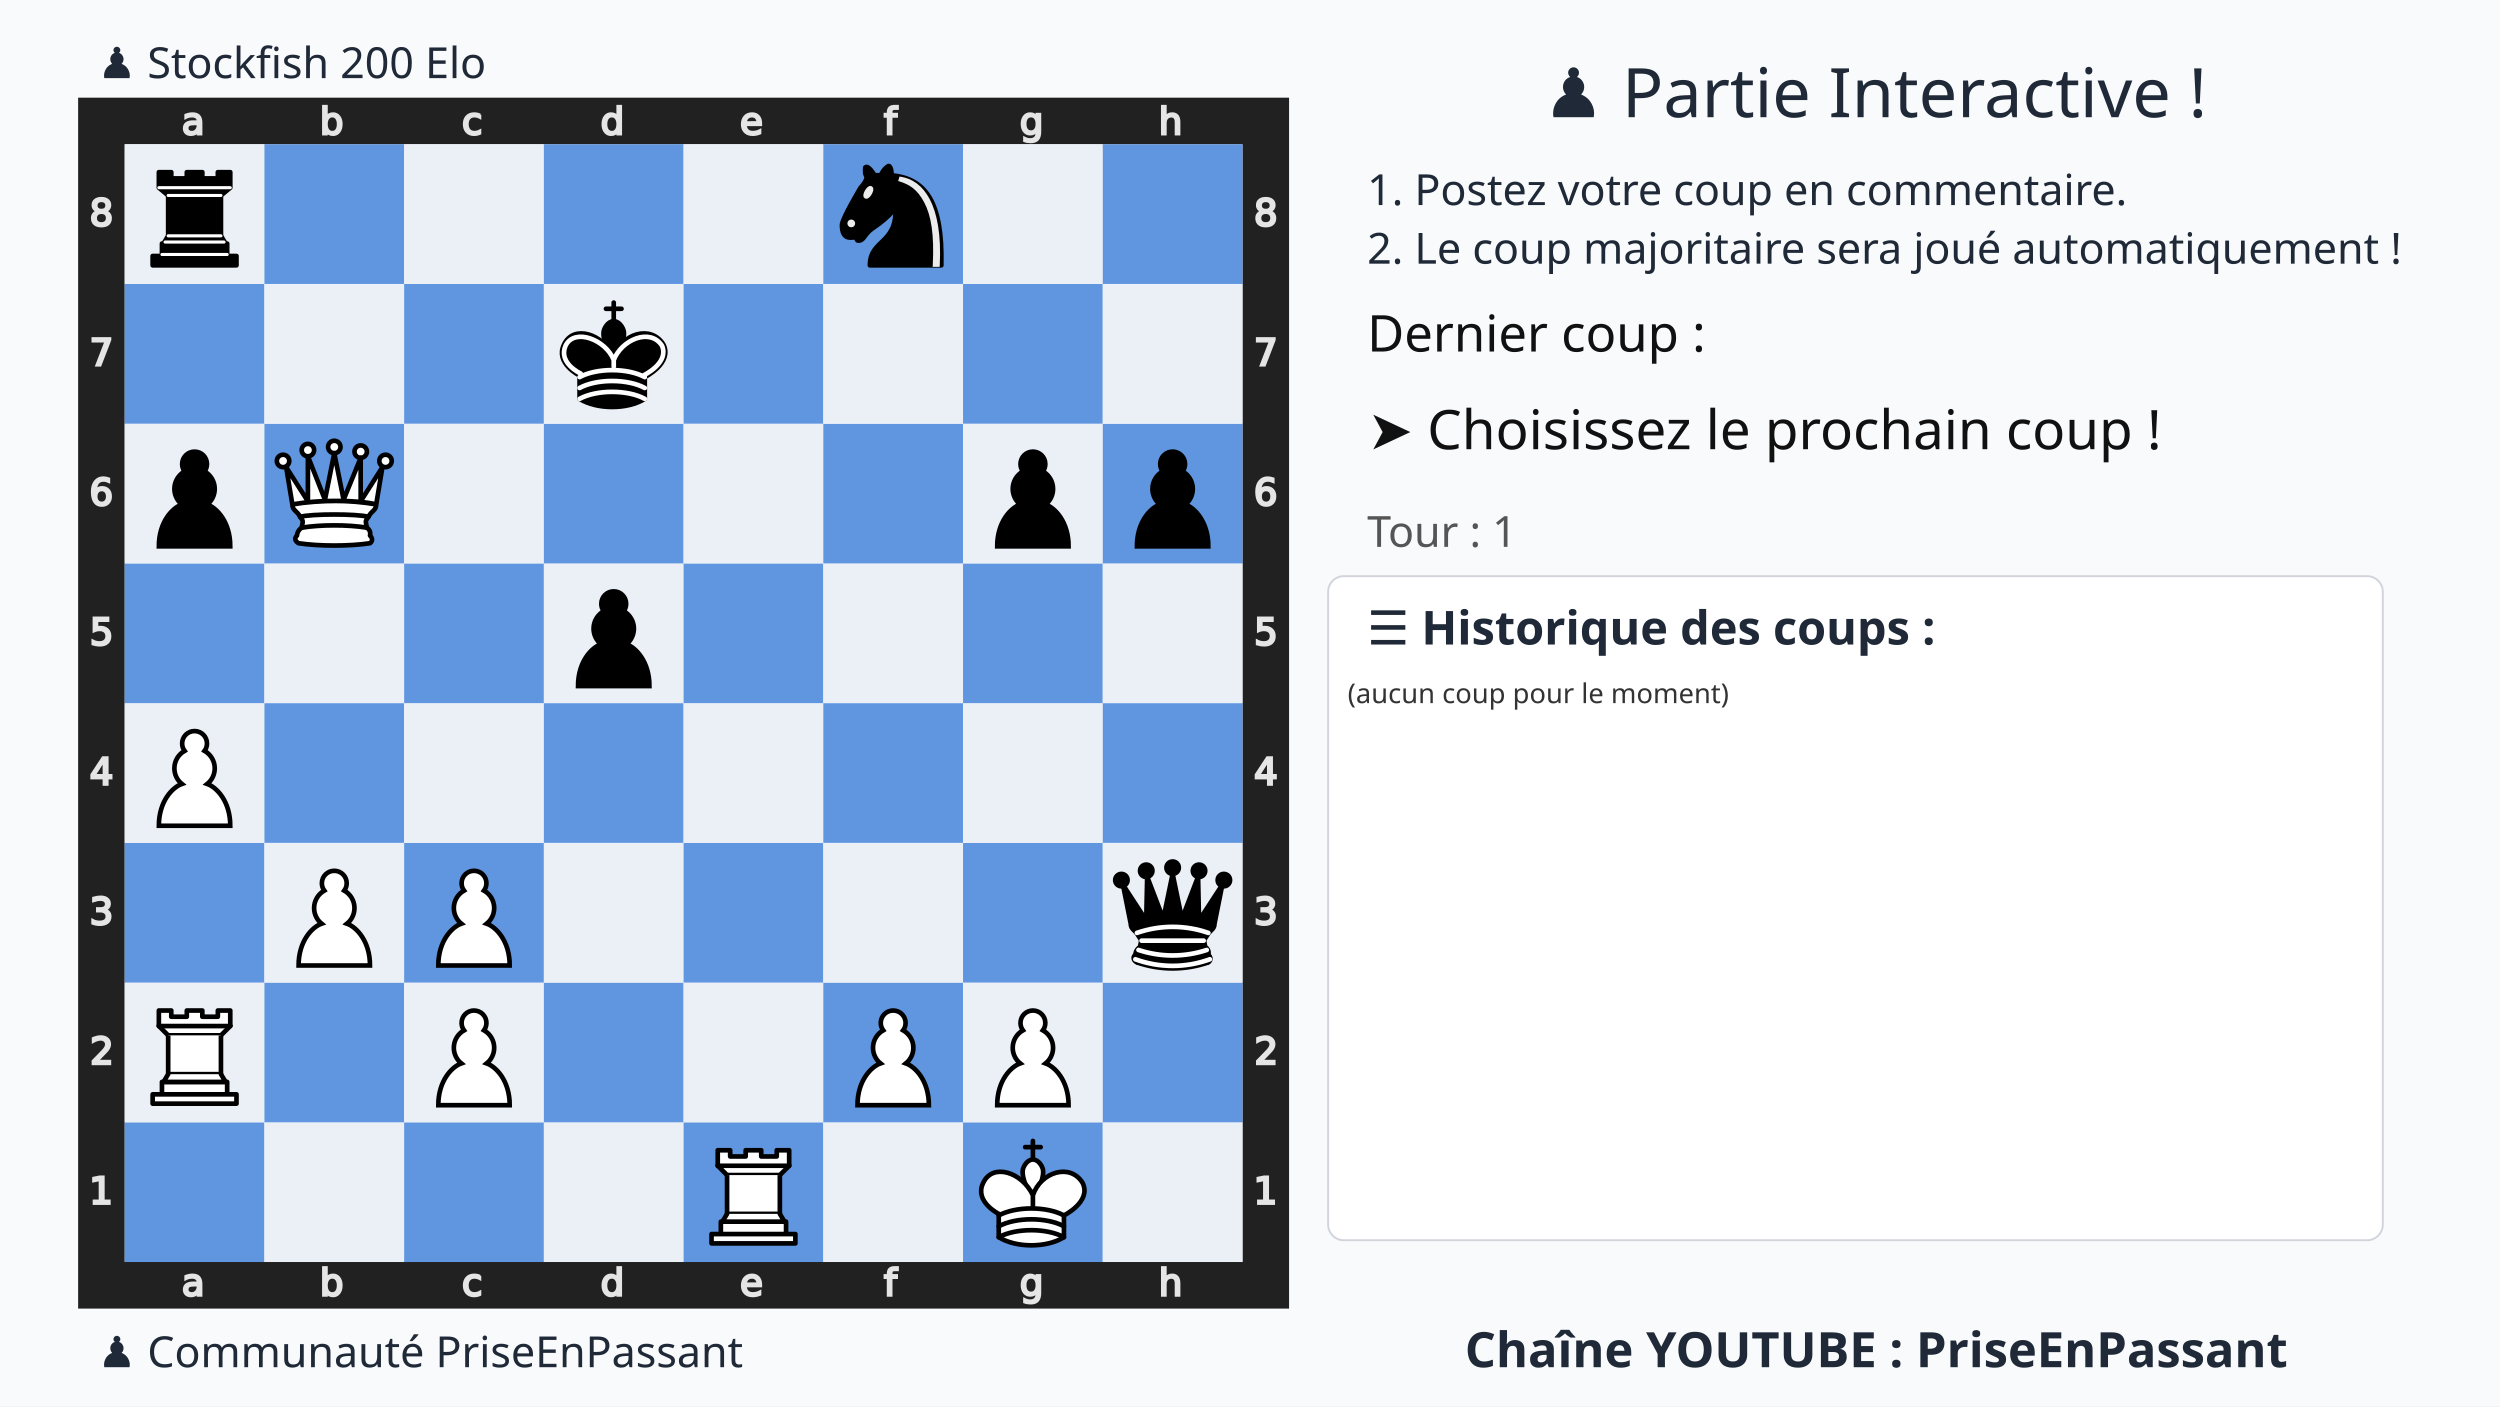
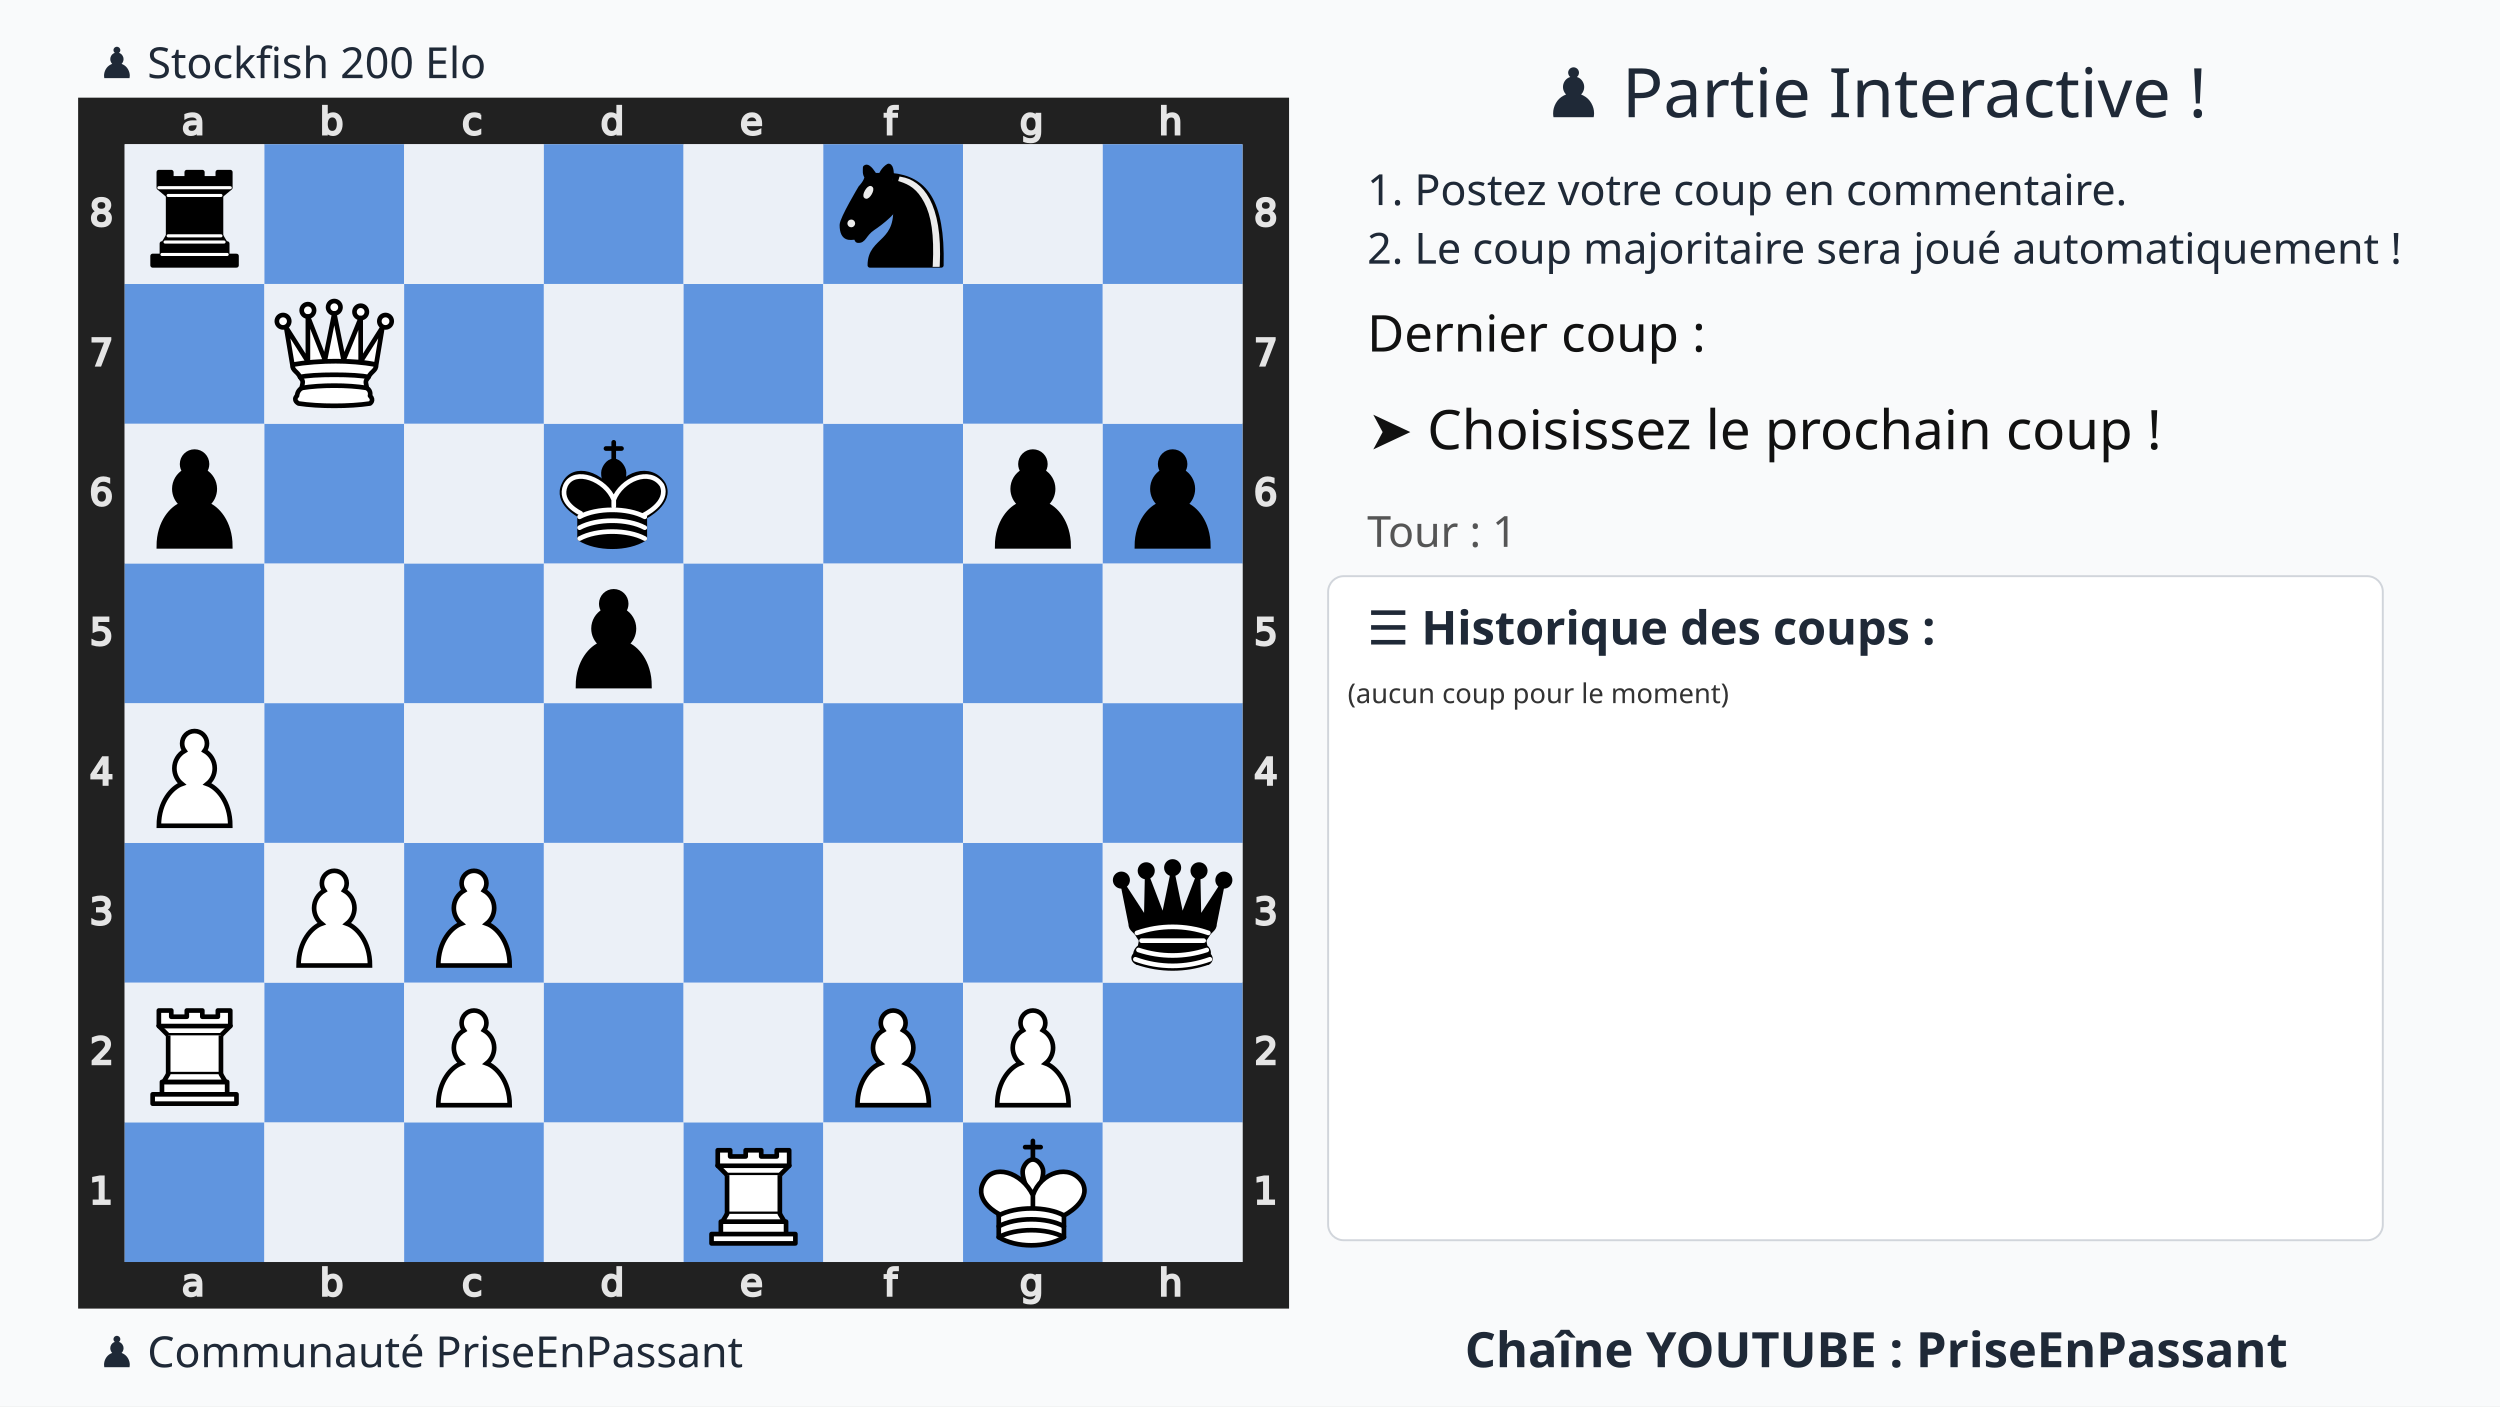
<svg xmlns="http://www.w3.org/2000/svg" xmlns:xlink="http://www.w3.org/1999/xlink" width="1280" height="720">
  <rect width="100%" height="100%" fill="#f9fafb" />
  <text x="75%" y="60" text-anchor="middle" font-size="35" font-family="Ubuntu" fill="#1f2937">
    ♟️ Partie Interactive !
  </text>
  <text x="700" y="105" font-size="22" font-family="Ubuntu" fill="#1f2937">
    1. Postez votre coup en commentaire.
  </text>
  <text x="700" y="135" font-size="22" font-family="Ubuntu" fill="#1f2937">
    2. Le coup majoritaire sera joué automatiquement !
  </text>
  <g transform="translate(40,50)">
    <svg viewBox="0 0 390 390" width="620" height="620">
      <style>.square.light{fill:#ebf0f7 !important}.square.dark{fill:#6095df !important}</style>
      <defs>
        <g id="white-pawn" class="white pawn">
          <path d="M22.5 9c-2.21 0-4 1.79-4 4 0 .89.29 1.71.78 2.38C17.33 16.5 16 18.59 16 21c0 2.03.94 3.84 2.41 5.03-3 1.06-7.41 5.55-7.41 13.47h23c0-7.92-4.41-12.41-7.41-13.47 1.47-1.19 2.41-3 2.41-5.03 0-2.41-1.33-4.5-3.28-5.62.49-.67.78-1.49.78-2.38 0-2.21-1.79-4-4-4z" fill="#fff" stroke="#000" stroke-width="1.5" stroke-linecap="round" />
        </g>
        <g id="white-rook" class="white rook" fill="#fff" fill-rule="evenodd" stroke="#000" stroke-width="1.5" stroke-linecap="round" stroke-linejoin="round">
          <path d="M9 39h27v-3H9v3zM12 36v-4h21v4H12zM11 14V9h4v2h5V9h5v2h5V9h4v5" stroke-linecap="butt" />
          <path d="M34 14l-3 3H14l-3-3" />
          <path d="M31 17v12.5H14V17" stroke-linecap="butt" stroke-linejoin="miter" />
          <path d="M31 29.5l1.5 2.5h-20l1.5-2.5" />
          <path d="M11 14h23" fill="none" stroke-linejoin="miter" />
        </g>
        <g id="white-queen" class="white queen" fill="#fff" fill-rule="evenodd" stroke="#000" stroke-width="1.5" stroke-linecap="round" stroke-linejoin="round">
          <path d="M8 12a2 2 0 1 1-4 0 2 2 0 1 1 4 0zM24.5 7.5a2 2 0 1 1-4 0 2 2 0 1 1 4 0zM41 12a2 2 0 1 1-4 0 2 2 0 1 1 4 0zM16 8.5a2 2 0 1 1-4 0 2 2 0 1 1 4 0zM33 9a2 2 0 1 1-4 0 2 2 0 1 1 4 0z" />
          <path d="M9 26c8.5-1.5 21-1.5 27 0l2-12-7 11V11l-5.5 13.5-3-15-3 15-5.5-14V25L7 14l2 12zM9 26c0 2 1.5 2 2.5 4 1 1.5 1 1 .5 3.5-1.5 1-1.5 2.5-1.5 2.5-1.5 1.5.5 2.5.5 2.5 6.5 1 16.5 1 23 0 0 0 1.5-1 0-2.5 0 0 .5-1.5-1-2.5-.5-2.5-.5-2 .5-3.5 1-2 2.5-2 2.5-4-8.5-1.5-18.5-1.5-27 0z" stroke-linecap="butt" />
          <path d="M11.5 30c3.5-1 18.5-1 22 0M12 33.5c6-1 15-1 21 0" fill="none" />
        </g>
        <g id="white-king" class="white king" fill="none" fill-rule="evenodd" stroke="#000" stroke-width="1.5" stroke-linecap="round" stroke-linejoin="round">
          <path d="M22.5 11.63V6M20 8h5" stroke-linejoin="miter" />
          <path d="M22.5 25s4.5-7.5 3-10.5c0 0-1-2.5-3-2.5s-3 2.5-3 2.5c-1.5 3 3 10.5 3 10.5" fill="#fff" stroke-linecap="butt" stroke-linejoin="miter" />
          <path d="M11.5 37c5.5 3.5 15.5 3.5 21 0v-7s9-4.5 6-10.5c-4-6.5-13.5-3.5-16 4V27v-3.5c-3.5-7.5-13-10.5-16-4-3 6 5 10 5 10V37z" fill="#fff" />
          <path d="M11.5 30c5.5-3 15.5-3 21 0m-21 3.5c5.5-3 15.5-3 21 0m-21 3.5c5.5-3 15.5-3 21 0" />
        </g>
        <g id="black-pawn" class="black pawn">
          <path d="M22.5 9c-2.21 0-4 1.79-4 4 0 .89.29 1.71.78 2.38C17.33 16.5 16 18.59 16 21c0 2.03.94 3.84 2.41 5.03-3 1.06-7.41 5.55-7.41 13.47h23c0-7.92-4.41-12.41-7.41-13.47 1.47-1.19 2.41-3 2.41-5.03 0-2.41-1.33-4.5-3.28-5.62.49-.67.78-1.49.78-2.38 0-2.21-1.79-4-4-4z" fill="#000" stroke="#000" stroke-width="1.5" stroke-linecap="round" />
        </g>
        <g id="black-knight" class="black knight" fill="none" fill-rule="evenodd" stroke="#000" stroke-width="1.5" stroke-linecap="round" stroke-linejoin="round">
          <path d="M 22,10 C 32.5,11 38.5,18 38,39 L 15,39 C 15,30 25,32.5 23,18" style="fill:#000000; stroke:#000000;" />
          <path d="M 24,18 C 24.38,20.91 18.45,25.37 16,27 C 13,29 13.18,31.34 11,31 C 9.958,30.06 12.41,27.96 11,28 C 10,28 11.19,29.23 10,30 C 9,30 5.997,31 6,26 C 6,24 12,14 12,14 C 12,14 13.89,12.1 14,10.5 C 13.27,9.506 13.5,8.5 13.5,7.5 C 14.5,6.5 16.5,10 16.5,10 L 18.5,10 C 18.5,10 19.28,8.008 21,7 C 22,7 22,10 22,10" style="fill:#000000; stroke:#000000;" />
          <path d="M 9.5 25.5 A 0.5 0.5 0 1 1 8.5,25.5 A 0.5 0.5 0 1 1 9.5 25.5 z" style="fill:#ececec; stroke:#ececec;" />
          <path d="M 15 15.5 A 0.5 1.5 0 1 1 14,15.5 A 0.5 1.5 0 1 1 15 15.5 z" transform="matrix(0.866,0.5,-0.5,0.866,9.693,-5.173)" style="fill:#ececec; stroke:#ececec;" />
          <path d="M 24.55,10.4 L 24.1,11.85 L 24.6,12 C 27.75,13 30.25,14.49 32.5,18.75 C 34.75,23.01 35.75,29.06 35.25,39 L 35.2,39.5 L 37.45,39.5 L 37.5,39 C 38,28.94 36.62,22.15 34.25,17.66 C 31.88,13.17 28.46,11.02 25.06,10.5 L 24.55,10.4 z " style="fill:#ececec; stroke:none;" />
        </g>
        <g id="black-rook" class="black rook" fill="#000" fill-rule="evenodd" stroke="#000" stroke-width="1.5" stroke-linecap="round" stroke-linejoin="round">
          <path d="M9 39h27v-3H9v3zM12.5 32l1.5-2.5h17l1.5 2.5h-20zM12 36v-4h21v4H12z" stroke-linecap="butt" />
          <path d="M14 29.5v-13h17v13H14z" stroke-linecap="butt" stroke-linejoin="miter" />
          <path d="M14 16.5L11 14h23l-3 2.5H14zM11 14V9h4v2h5V9h5v2h5V9h4v5H11z" stroke-linecap="butt" />
          <path d="M12 35.5h21M13 31.5h19M14 29.5h17M14 16.5h17M11 14h23" fill="none" stroke="#fff" stroke-width="1" stroke-linejoin="miter" />
        </g>
        <g id="black-queen" class="black queen" fill="#000" fill-rule="evenodd" stroke="#000" stroke-width="1.5" stroke-linecap="round" stroke-linejoin="round">
          <g fill="#000" stroke="none">
            <circle cx="6" cy="12" r="2.75" />
            <circle cx="14" cy="9" r="2.75" />
            <circle cx="22.5" cy="8" r="2.75" />
            <circle cx="31" cy="9" r="2.75" />
            <circle cx="39" cy="12" r="2.75" />
          </g>
          <path d="M9 26c8.5-1.5 21-1.5 27 0l2.5-12.5L31 25l-.3-14.1-5.2 13.6-3-14.5-3 14.5-5.2-13.6L14 25 6.5 13.5 9 26zM9 26c0 2 1.5 2 2.5 4 1 1.5 1 1 .5 3.5-1.5 1-1.5 2.5-1.5 2.5-1.5 1.5.5 2.5.5 2.5 6.5 1 16.5 1 23 0 0 0 1.5-1 0-2.5 0 0 .5-1.5-1-2.5-.5-2.5-.5-2 .5-3.5 1-2 2.5-2 2.5-4-8.5-1.5-18.5-1.5-27 0z" stroke-linecap="butt" />
          <path d="M11 38.5a35 35 1 0 0 23 0" fill="none" stroke-linecap="butt" />
          <path d="M11 29a35 35 1 0 1 23 0M12.5 31.5h20M11.5 34.5a35 35 1 0 0 22 0M10.5 37.5a35 35 1 0 0 24 0" fill="none" stroke="#fff" />
        </g>
        <g id="black-king" class="black king" fill="none" fill-rule="evenodd" stroke="#000" stroke-width="1.5" stroke-linecap="round" stroke-linejoin="round">
          <path d="M22.5 11.63V6" stroke-linejoin="miter" />
          <path d="M22.5 25s4.5-7.5 3-10.5c0 0-1-2.5-3-2.5s-3 2.5-3 2.5c-1.5 3 3 10.5 3 10.5" fill="#000" stroke-linecap="butt" stroke-linejoin="miter" />
          <path d="M11.5 37c5.5 3.5 15.5 3.5 21 0v-7s9-4.5 6-10.5c-4-6.5-13.5-3.5-16 4V27v-3.5c-3.5-7.5-13-10.5-16-4-3 6 5 10 5 10V37z" fill="#000" />
          <path d="M20 8h5" stroke-linejoin="miter" />
          <path d="M32 29.5s8.5-4 6.03-9.65C34.15 14 25 18 22.5 24.5l.01 2.1-.01-2.1C20 18 9.906 14 6.997 19.85c-2.497 5.65 4.853 9 4.853 9M11.5 30c5.5-3 15.5-3 21 0m-21 3.5c5.5-3 15.5-3 21 0m-21 3.5c5.5-3 15.5-3 21 0" stroke="#fff" />
        </g>
      </defs>
      <rect x="7.5" y="7.5" width="375" height="375" fill="none" stroke="#212121" stroke-width="15" />
      <g transform="translate(20, 1) scale(0.75, 0.75)" fill="#e5e5e5" stroke="#e5e5e5">
        <path d="M23.328 10.016q-1.742 0-2.414.398-.672.398-.672 1.36 0 .765.5 1.218.508.445 1.375.445 1.196 0 1.914-.843.727-.852.727-2.258v-.32zm2.867-.594v4.992h-1.437v-1.328q-.492.797-1.227 1.18-.734.375-1.797.375-1.343 0-2.14-.75-.79-.758-.79-2.024 0-1.476.985-2.226.992-.75 2.953-.75h2.016V8.75q0-.992-.656-1.531-.649-.547-1.829-.547-.75 0-1.46.18-.711.18-1.368.539V6.062q.79-.304 1.532-.453.742-.156 1.445-.156 1.898 0 2.836.984.937.985.937 2.985z" />
      </g>
      <g transform="translate(20, 375) scale(0.75, 0.75)" fill="#e5e5e5" stroke="#e5e5e5">
        <path d="M23.328 10.016q-1.742 0-2.414.398-.672.398-.672 1.36 0 .765.5 1.218.508.445 1.375.445 1.196 0 1.914-.843.727-.852.727-2.258v-.32zm2.867-.594v4.992h-1.437v-1.328q-.492.797-1.227 1.18-.734.375-1.797.375-1.343 0-2.14-.75-.79-.758-.79-2.024 0-1.476.985-2.226.992-.75 2.953-.75h2.016V8.75q0-.992-.656-1.531-.649-.547-1.829-.547-.75 0-1.46.18-.711.18-1.368.539V6.062q.79-.304 1.532-.453.742-.156 1.445-.156 1.898 0 2.836.984.937.985.937 2.985z" />
      </g>
      <g transform="translate(65, 1) scale(0.75, 0.75)" fill="#e5e5e5" stroke="#e5e5e5">
        <path d="M24.922 10.047q0-1.586-.656-2.485-.649-.906-1.79-.906-1.14 0-1.796.906-.649.899-.649 2.485 0 1.586.649 2.492.656.898 1.797.898 1.14 0 1.789-.898.656-.906.656-2.492zm-4.89-3.055q.452-.781 1.14-1.156.695-.383 1.656-.383 1.594 0 2.586 1.266 1 1.265 1 3.328 0 2.062-1 3.328-.992 1.266-2.586 1.266-.96 0-1.656-.375-.688-.383-1.14-1.164v1.312h-1.446V2.258h1.445z" />
      </g>
      <g transform="translate(65, 375) scale(0.75, 0.75)" fill="#e5e5e5" stroke="#e5e5e5">
        <path d="M24.922 10.047q0-1.586-.656-2.485-.649-.906-1.79-.906-1.14 0-1.796.906-.649.899-.649 2.485 0 1.586.649 2.492.656.898 1.797.898 1.14 0 1.789-.898.656-.906.656-2.492zm-4.89-3.055q.452-.781 1.14-1.156.695-.383 1.656-.383 1.594 0 2.586 1.266 1 1.265 1 3.328 0 2.062-1 3.328-.992 1.266-2.586 1.266-.96 0-1.656-.375-.688-.383-1.14-1.164v1.312h-1.446V2.258h1.445z" />
      </g>
      <g transform="translate(110, 1) scale(0.75, 0.75)" fill="#e5e5e5" stroke="#e5e5e5">
        <path d="M25.96 6v1.344q-.608-.336-1.226-.5-.609-.172-1.234-.172-1.398 0-2.172.89-.773.883-.773 2.485 0 1.601.773 2.492.774.883 2.172.883.625 0 1.234-.164.618-.172 1.227-.508v1.328q-.602.281-1.25.422-.64.14-1.367.14-1.977 0-3.14-1.242-1.165-1.242-1.165-3.351 0-2.14 1.172-3.367 1.18-1.227 3.227-1.227.664 0 1.296.14.633.134 1.227.407z" />
      </g>
      <g transform="translate(110, 375) scale(0.75, 0.75)" fill="#e5e5e5" stroke="#e5e5e5">
        <path d="M25.96 6v1.344q-.608-.336-1.226-.5-.609-.172-1.234-.172-1.398 0-2.172.89-.773.883-.773 2.485 0 1.601.773 2.492.774.883 2.172.883.625 0 1.234-.164.618-.172 1.227-.508v1.328q-.602.281-1.25.422-.64.14-1.367.14-1.977 0-3.14-1.242-1.165-1.242-1.165-3.351 0-2.14 1.172-3.367 1.18-1.227 3.227-1.227.664 0 1.296.14.633.134 1.227.407z" />
      </g>
      <g transform="translate(155, 1) scale(0.75, 0.75)" fill="#e5e5e5" stroke="#e5e5e5">
        <path d="M24.973 6.992V2.258h1.437v12.156h-1.437v-1.312q-.453.78-1.149 1.164-.687.375-1.656.375-1.586 0-2.586-1.266-.992-1.266-.992-3.328 0-2.063.992-3.328 1-1.266 2.586-1.266.969 0 1.656.383.696.375 1.149 1.156zm-4.899 3.055q0 1.586.649 2.492.656.898 1.797.898 1.14 0 1.796-.898.657-.906.657-2.492 0-1.586-.657-2.485-.656-.906-1.796-.906-1.141 0-1.797.906-.649.899-.649 2.485z" />
      </g>
      <g transform="translate(155, 375) scale(0.75, 0.75)" fill="#e5e5e5" stroke="#e5e5e5">
        <path d="M24.973 6.992V2.258h1.437v12.156h-1.437v-1.312q-.453.78-1.149 1.164-.687.375-1.656.375-1.586 0-2.586-1.266-.992-1.266-.992-3.328 0-2.063.992-3.328 1-1.266 2.586-1.266.969 0 1.656.383.696.375 1.149 1.156zm-4.899 3.055q0 1.586.649 2.492.656.898 1.797.898 1.14 0 1.796-.898.657-.906.657-2.492 0-1.586-.657-2.485-.656-.906-1.796-.906-1.141 0-1.797.906-.649.899-.649 2.485z" />
      </g>
      <g transform="translate(200, 1) scale(0.75, 0.75)" fill="#e5e5e5" stroke="#e5e5e5">
        <path d="M26.555 9.68v.703h-6.61q.094 1.484.89 2.265.806.774 2.235.774.828 0 1.602-.203.781-.203 1.547-.61v1.36q-.774.328-1.586.5-.813.172-1.649.172-2.093 0-3.32-1.22-1.219-1.218-1.219-3.296 0-2.148 1.157-3.406 1.164-1.266 3.132-1.266 1.766 0 2.79 1.14 1.03 1.134 1.03 3.087zm-1.438-.422q-.015-1.18-.664-1.883-.64-.703-1.703-.703-1.203 0-1.93.68-.718.68-.828 1.914z" />
      </g>
      <g transform="translate(200, 375) scale(0.75, 0.75)" fill="#e5e5e5" stroke="#e5e5e5">
        <path d="M26.555 9.68v.703h-6.61q.094 1.484.89 2.265.806.774 2.235.774.828 0 1.602-.203.781-.203 1.547-.61v1.36q-.774.328-1.586.5-.813.172-1.649.172-2.093 0-3.32-1.22-1.219-1.218-1.219-3.296 0-2.148 1.157-3.406 1.164-1.266 3.132-1.266 1.766 0 2.79 1.14 1.03 1.134 1.03 3.087zm-1.438-.422q-.015-1.18-.664-1.883-.64-.703-1.703-.703-1.203 0-1.93.68-.718.68-.828 1.914z" />
      </g>
      <g transform="translate(245, 1) scale(0.75, 0.75)" fill="#e5e5e5" stroke="#e5e5e5">
        <path d="M25.285 2.258v1.195H23.91q-.773 0-1.078.313-.297.312-.297 1.125v.773h2.367v1.117h-2.367v7.633H21.09V6.781h-1.375V5.664h1.375v-.61q0-1.46.68-2.124.68-.672 2.156-.672z" />
      </g>
      <g transform="translate(245, 375) scale(0.75, 0.75)" fill="#e5e5e5" stroke="#e5e5e5">
        <path d="M25.285 2.258v1.195H23.91q-.773 0-1.078.313-.297.312-.297 1.125v.773h2.367v1.117h-2.367v7.633H21.09V6.781h-1.375V5.664h1.375v-.61q0-1.46.68-2.124.68-.672 2.156-.672z" />
      </g>
      <g transform="translate(290, 1) scale(0.75, 0.75)" fill="#e5e5e5" stroke="#e5e5e5">
        <path d="M24.973 9.937q0-1.562-.649-2.421-.64-.86-1.804-.86-1.157 0-1.805.86-.64.859-.64 2.421 0 1.555.64 2.415.648.859 1.805.859 1.164 0 1.804-.86.649-.859.649-2.414zm1.437 3.391q0 2.234-.992 3.32-.992 1.094-3.04 1.094-.757 0-1.429-.117-.672-.11-1.304-.344v-1.398q.632.344 1.25.508.617.164 1.257.164 1.414 0 2.118-.743.703-.734.703-2.226v-.711q-.446.773-1.141 1.156-.695.383-1.664.383-1.61 0-2.594-1.227-.984-1.226-.984-3.25 0-2.03.984-3.257.985-1.227 2.594-1.227.969 0 1.664.383t1.14 1.156V5.664h1.438z" />
      </g>
      <g transform="translate(290, 375) scale(0.75, 0.75)" fill="#e5e5e5" stroke="#e5e5e5">
        <path d="M24.973 9.937q0-1.562-.649-2.421-.64-.86-1.804-.86-1.157 0-1.805.86-.64.859-.64 2.421 0 1.555.64 2.415.648.859 1.805.859 1.164 0 1.804-.86.649-.859.649-2.414zm1.437 3.391q0 2.234-.992 3.32-.992 1.094-3.04 1.094-.757 0-1.429-.117-.672-.11-1.304-.344v-1.398q.632.344 1.25.508.617.164 1.257.164 1.414 0 2.118-.743.703-.734.703-2.226v-.711q-.446.773-1.141 1.156-.695.383-1.664.383-1.61 0-2.594-1.227-.984-1.226-.984-3.25 0-2.03.984-3.257.985-1.227 2.594-1.227.969 0 1.664.383t1.14 1.156V5.664h1.438z" />
      </g>
      <g transform="translate(335, 1) scale(0.75, 0.75)" fill="#e5e5e5" stroke="#e5e5e5">
        <path d="M26.164 9.133v5.281h-1.437V9.18q0-1.243-.485-1.86-.484-.617-1.453-.617-1.164 0-1.836.742-.672.742-.672 2.024v4.945h-1.445V2.258h1.445v4.765q.516-.789 1.211-1.18.703-.39 1.617-.39 1.508 0 2.282.938.773.93.773 2.742z" />
      </g>
      <g transform="translate(335, 375) scale(0.75, 0.75)" fill="#e5e5e5" stroke="#e5e5e5">
        <path d="M26.164 9.133v5.281h-1.437V9.18q0-1.243-.485-1.86-.484-.617-1.453-.617-1.164 0-1.836.742-.672.742-.672 2.024v4.945h-1.445V2.258h1.445v4.765q.516-.789 1.211-1.18.703-.39 1.617-.39 1.508 0 2.282.938.773.93.773 2.742z" />
      </g>
      <g transform="translate(0, 335) scale(0.75, 0.75)" fill="#e5e5e5" stroke="#e5e5e5">
        <path d="M6.754 26.996h2.578v-8.898l-2.805.562v-1.437l2.79-.563h1.578v10.336h2.578v1.328h-6.72z" />
      </g>
      <g transform="translate(375, 335) scale(0.75, 0.75)" fill="#e5e5e5" stroke="#e5e5e5">
        <path d="M6.754 26.996h2.578v-8.898l-2.805.562v-1.437l2.79-.563h1.578v10.336h2.578v1.328h-6.72z" />
      </g>
      <g transform="translate(0, 290) scale(0.75, 0.75)" fill="#e5e5e5" stroke="#e5e5e5">
        <path d="M8.195 26.996h5.508v1.328H6.297v-1.328q.898-.93 2.445-2.492 1.555-1.57 1.953-2.024.758-.851 1.055-1.437.305-.594.305-1.164 0-.93-.657-1.516-.648-.586-1.695-.586-.742 0-1.57.258-.82.258-1.758.781v-1.593q.953-.383 1.781-.578.828-.196 1.516-.196 1.812 0 2.89.906 1.079.907 1.079 2.422 0 .72-.274 1.368-.265.64-.976 1.515-.196.227-1.243 1.313-1.046 1.078-2.953 3.023z" />
      </g>
      <g transform="translate(375, 290) scale(0.75, 0.75)" fill="#e5e5e5" stroke="#e5e5e5">
        <path d="M8.195 26.996h5.508v1.328H6.297v-1.328q.898-.93 2.445-2.492 1.555-1.57 1.953-2.024.758-.851 1.055-1.437.305-.594.305-1.164 0-.93-.657-1.516-.648-.586-1.695-.586-.742 0-1.57.258-.82.258-1.758.781v-1.593q.953-.383 1.781-.578.828-.196 1.516-.196 1.812 0 2.89.906 1.079.907 1.079 2.422 0 .72-.274 1.368-.265.64-.976 1.515-.196.227-1.243 1.313-1.046 1.078-2.953 3.023z" />
      </g>
      <g transform="translate(0, 245) scale(0.75, 0.75)" fill="#e5e5e5" stroke="#e5e5e5">
        <path d="M11.434 22.035q1.132.242 1.765 1.008.64.766.64 1.89 0 1.727-1.187 2.672-1.187.946-3.375.946-.734 0-1.515-.149-.774-.14-1.602-.43V26.45q.656.383 1.438.578.78.196 1.632.196 1.485 0 2.258-.586.782-.586.782-1.703 0-1.032-.727-1.61-.719-.586-2.008-.586h-1.36v-1.297h1.423q1.164 0 1.78-.46.618-.47.618-1.344 0-.899-.64-1.375-.633-.485-1.82-.485-.65 0-1.391.141-.743.14-1.633.437V16.95q.898-.25 1.68-.375.788-.125 1.484-.125 1.797 0 2.844.82 1.046.813 1.046 2.204 0 .968-.554 1.64-.555.664-1.578.922z" />
      </g>
      <g transform="translate(375, 245) scale(0.75, 0.75)" fill="#e5e5e5" stroke="#e5e5e5">
        <path d="M11.434 22.035q1.132.242 1.765 1.008.64.766.64 1.89 0 1.727-1.187 2.672-1.187.946-3.375.946-.734 0-1.515-.149-.774-.14-1.602-.43V26.45q.656.383 1.438.578.78.196 1.632.196 1.485 0 2.258-.586.782-.586.782-1.703 0-1.032-.727-1.61-.719-.586-2.008-.586h-1.36v-1.297h1.423q1.164 0 1.78-.46.618-.47.618-1.344 0-.899-.64-1.375-.633-.485-1.82-.485-.65 0-1.391.141-.743.14-1.633.437V16.95q.898-.25 1.68-.375.788-.125 1.484-.125 1.797 0 2.844.82 1.046.813 1.046 2.204 0 .968-.554 1.64-.555.664-1.578.922z" />
      </g>
      <g transform="translate(0, 200) scale(0.75, 0.75)" fill="#e5e5e5" stroke="#e5e5e5">
        <path d="M11.016 18.035L7.03 24.262h3.985zm-.414-1.375h1.984v7.602h1.664v1.312h-1.664v2.75h-1.57v-2.75H5.75v-1.523z" />
      </g>
      <g transform="translate(375, 200) scale(0.75, 0.75)" fill="#e5e5e5" stroke="#e5e5e5">
        <path d="M11.016 18.035L7.03 24.262h3.985zm-.414-1.375h1.984v7.602h1.664v1.312h-1.664v2.75h-1.57v-2.75H5.75v-1.523z" />
      </g>
      <g transform="translate(0, 155) scale(0.75, 0.75)" fill="#e5e5e5" stroke="#e5e5e5">
        <path d="M6.719 16.66h6.195v1.328h-4.75v2.86q.344-.118.688-.172.343-.063.687-.063 1.953 0 3.094 1.07 1.14 1.07 1.14 2.899 0 1.883-1.171 2.93-1.172 1.039-3.305 1.039-.735 0-1.5-.125-.758-.125-1.57-.375v-1.586q.703.383 1.453.57.75.188 1.586.188 1.351 0 2.14-.711.79-.711.79-1.93 0-1.219-.79-1.93-.789-.71-2.14-.71-.633 0-1.266.14-.625.14-1.281.438z" />
      </g>
      <g transform="translate(375, 155) scale(0.75, 0.75)" fill="#e5e5e5" stroke="#e5e5e5">
        <path d="M6.719 16.66h6.195v1.328h-4.75v2.86q.344-.118.688-.172.343-.063.687-.063 1.953 0 3.094 1.07 1.14 1.07 1.14 2.899 0 1.883-1.171 2.93-1.172 1.039-3.305 1.039-.735 0-1.5-.125-.758-.125-1.57-.375v-1.586q.703.383 1.453.57.75.188 1.586.188 1.351 0 2.14-.711.79-.711.79-1.93 0-1.219-.79-1.93-.789-.71-2.14-.71-.633 0-1.266.14-.625.14-1.281.438z" />
      </g>
      <g transform="translate(0, 110) scale(0.75, 0.75)" fill="#e5e5e5" stroke="#e5e5e5">
        <path d="M10.137 21.863q-1.063 0-1.688.727-.617.726-.617 1.992 0 1.258.617 1.992.625.727 1.688.727 1.062 0 1.68-.727.624-.734.624-1.992 0-1.266-.625-1.992-.617-.727-1.68-.727zm3.133-4.945v1.437q-.594-.28-1.204-.43-.601-.148-1.195-.148-1.562 0-2.39 1.055-.82 1.055-.938 3.188.46-.68 1.156-1.04.696-.367 1.531-.367 1.758 0 2.774 1.07 1.023 1.063 1.023 2.899 0 1.797-1.062 2.883-1.063 1.086-2.828 1.086-2.024 0-3.094-1.547-1.07-1.555-1.07-4.5 0-2.766 1.312-4.406 1.313-1.649 3.524-1.649.593 0 1.195.117.61.118 1.266.352z" />
      </g>
      <g transform="translate(375, 110) scale(0.75, 0.75)" fill="#e5e5e5" stroke="#e5e5e5">
        <path d="M10.137 21.863q-1.063 0-1.688.727-.617.726-.617 1.992 0 1.258.617 1.992.625.727 1.688.727 1.062 0 1.68-.727.624-.734.624-1.992 0-1.266-.625-1.992-.617-.727-1.68-.727zm3.133-4.945v1.437q-.594-.28-1.204-.43-.601-.148-1.195-.148-1.562 0-2.39 1.055-.82 1.055-.938 3.188.46-.68 1.156-1.04.696-.367 1.531-.367 1.758 0 2.774 1.07 1.023 1.063 1.023 2.899 0 1.797-1.062 2.883-1.063 1.086-2.828 1.086-2.024 0-3.094-1.547-1.07-1.555-1.07-4.5 0-2.766 1.312-4.406 1.313-1.649 3.524-1.649.593 0 1.195.117.61.118 1.266.352z" />
      </g>
      <g transform="translate(0, 65) scale(0.75, 0.75)" fill="#e5e5e5" stroke="#e5e5e5">
        <path d="M6.25 16.66h7.5v.672L9.516 28.324H7.867l3.985-10.336H6.25z" />
      </g>
      <g transform="translate(375, 65) scale(0.75, 0.75)" fill="#e5e5e5" stroke="#e5e5e5">
        <path d="M6.25 16.66h7.5v.672L9.516 28.324H7.867l3.985-10.336H6.25z" />
      </g>
      <g transform="translate(0, 20) scale(0.75, 0.75)" fill="#e5e5e5" stroke="#e5e5e5">
        <path d="M10 22.785q-1.125 0-1.773.602-.641.601-.641 1.656t.64 1.656q.649.602 1.774.602t1.773-.602q.649-.61.649-1.656 0-1.055-.649-1.656-.64-.602-1.773-.602zm-1.578-.672q-1.016-.25-1.586-.945-.563-.695-.563-1.695 0-1.399.993-2.211 1-.813 2.734-.813 1.742 0 2.734.813.993.812.993 2.21 0 1-.57 1.696-.563.695-1.571.945 1.14.266 1.773 1.04.641.773.641 1.89 0 1.695-1.04 2.602-1.03.906-2.96.906t-2.969-.906Q6 26.738 6 25.043q0-1.117.64-1.89.641-.774 1.782-1.04zm-.578-2.492q0 .906.562 1.414.57.508 1.594.508 1.016 0 1.586-.508.578-.508.578-1.414 0-.906-.578-1.414-.57-.508-1.586-.508-1.023 0-1.594.508-.562.508-.562 1.414z" />
      </g>
      <g transform="translate(375, 20) scale(0.75, 0.75)" fill="#e5e5e5" stroke="#e5e5e5">
        <path d="M10 22.785q-1.125 0-1.773.602-.641.601-.641 1.656t.64 1.656q.649.602 1.774.602t1.773-.602q.649-.61.649-1.656 0-1.055-.649-1.656-.64-.602-1.773-.602zm-1.578-.672q-1.016-.25-1.586-.945-.563-.695-.563-1.695 0-1.399.993-2.211 1-.813 2.734-.813 1.742 0 2.734.813.993.812.993 2.21 0 1-.57 1.696-.563.695-1.571.945 1.14.266 1.773 1.04.641.773.641 1.89 0 1.695-1.04 2.602-1.03.906-2.96.906t-2.969-.906Q6 26.738 6 25.043q0-1.117.64-1.89.641-.774 1.782-1.04zm-.578-2.492q0 .906.562 1.414.57.508 1.594.508 1.016 0 1.586-.508.578-.508.578-1.414 0-.906-.578-1.414-.57-.508-1.586-.508-1.023 0-1.594.508-.562.508-.562 1.414z" />
      </g>
      <rect x="15" y="330" width="45" height="45" class="square dark a1" stroke="none" fill="#d18b47" />
      <rect x="60" y="330" width="45" height="45" class="square light b1" stroke="none" fill="#ffce9e" />
      <rect x="105" y="330" width="45" height="45" class="square dark c1" stroke="none" fill="#d18b47" />
      <rect x="150" y="330" width="45" height="45" class="square light d1" stroke="none" fill="#ffce9e" />
      <rect x="195" y="330" width="45" height="45" class="square dark e1" stroke="none" fill="#d18b47" />
      <rect x="240" y="330" width="45" height="45" class="square light f1" stroke="none" fill="#ffce9e" />
      <rect x="285" y="330" width="45" height="45" class="square dark g1" stroke="none" fill="#d18b47" />
      <rect x="330" y="330" width="45" height="45" class="square light h1" stroke="none" fill="#ffce9e" />
      <rect x="15" y="285" width="45" height="45" class="square light a2" stroke="none" fill="#ffce9e" />
      <rect x="60" y="285" width="45" height="45" class="square dark b2" stroke="none" fill="#d18b47" />
      <rect x="105" y="285" width="45" height="45" class="square light c2" stroke="none" fill="#ffce9e" />
      <rect x="150" y="285" width="45" height="45" class="square dark d2" stroke="none" fill="#d18b47" />
      <rect x="195" y="285" width="45" height="45" class="square light e2" stroke="none" fill="#ffce9e" />
      <rect x="240" y="285" width="45" height="45" class="square dark f2" stroke="none" fill="#d18b47" />
      <rect x="285" y="285" width="45" height="45" class="square light g2" stroke="none" fill="#ffce9e" />
      <rect x="330" y="285" width="45" height="45" class="square dark h2" stroke="none" fill="#d18b47" />
      <rect x="15" y="240" width="45" height="45" class="square dark a3" stroke="none" fill="#d18b47" />
      <rect x="60" y="240" width="45" height="45" class="square light b3" stroke="none" fill="#ffce9e" />
      <rect x="105" y="240" width="45" height="45" class="square dark c3" stroke="none" fill="#d18b47" />
      <rect x="150" y="240" width="45" height="45" class="square light d3" stroke="none" fill="#ffce9e" />
      <rect x="195" y="240" width="45" height="45" class="square dark e3" stroke="none" fill="#d18b47" />
      <rect x="240" y="240" width="45" height="45" class="square light f3" stroke="none" fill="#ffce9e" />
      <rect x="285" y="240" width="45" height="45" class="square dark g3" stroke="none" fill="#d18b47" />
      <rect x="330" y="240" width="45" height="45" class="square light h3" stroke="none" fill="#ffce9e" />
      <rect x="15" y="195" width="45" height="45" class="square light a4" stroke="none" fill="#ffce9e" />
      <rect x="60" y="195" width="45" height="45" class="square dark b4" stroke="none" fill="#d18b47" />
      <rect x="105" y="195" width="45" height="45" class="square light c4" stroke="none" fill="#ffce9e" />
      <rect x="150" y="195" width="45" height="45" class="square dark d4" stroke="none" fill="#d18b47" />
      <rect x="195" y="195" width="45" height="45" class="square light e4" stroke="none" fill="#ffce9e" />
      <rect x="240" y="195" width="45" height="45" class="square dark f4" stroke="none" fill="#d18b47" />
      <rect x="285" y="195" width="45" height="45" class="square light g4" stroke="none" fill="#ffce9e" />
      <rect x="330" y="195" width="45" height="45" class="square dark h4" stroke="none" fill="#d18b47" />
      <rect x="15" y="150" width="45" height="45" class="square dark a5" stroke="none" fill="#d18b47" />
      <rect x="60" y="150" width="45" height="45" class="square light b5" stroke="none" fill="#ffce9e" />
      <rect x="105" y="150" width="45" height="45" class="square dark c5" stroke="none" fill="#d18b47" />
      <rect x="150" y="150" width="45" height="45" class="square light d5" stroke="none" fill="#ffce9e" />
      <rect x="195" y="150" width="45" height="45" class="square dark e5" stroke="none" fill="#d18b47" />
      <rect x="240" y="150" width="45" height="45" class="square light f5" stroke="none" fill="#ffce9e" />
      <rect x="285" y="150" width="45" height="45" class="square dark g5" stroke="none" fill="#d18b47" />
      <rect x="330" y="150" width="45" height="45" class="square light h5" stroke="none" fill="#ffce9e" />
      <rect x="15" y="105" width="45" height="45" class="square light a6" stroke="none" fill="#ffce9e" />
      <rect x="60" y="105" width="45" height="45" class="square dark b6" stroke="none" fill="#d18b47" />
      <rect x="105" y="105" width="45" height="45" class="square light c6" stroke="none" fill="#ffce9e" />
      <rect x="150" y="105" width="45" height="45" class="square dark d6" stroke="none" fill="#d18b47" />
      <rect x="195" y="105" width="45" height="45" class="square light e6" stroke="none" fill="#ffce9e" />
      <rect x="240" y="105" width="45" height="45" class="square dark f6" stroke="none" fill="#d18b47" />
      <rect x="285" y="105" width="45" height="45" class="square light g6" stroke="none" fill="#ffce9e" />
      <rect x="330" y="105" width="45" height="45" class="square dark h6" stroke="none" fill="#d18b47" />
      <rect x="15" y="60" width="45" height="45" class="square dark a7" stroke="none" fill="#d18b47" />
      <rect x="60" y="60" width="45" height="45" class="square light b7" stroke="none" fill="#ffce9e" />
      <rect x="105" y="60" width="45" height="45" class="square dark c7" stroke="none" fill="#d18b47" />
      <rect x="150" y="60" width="45" height="45" class="square light d7" stroke="none" fill="#ffce9e" />
      <rect x="195" y="60" width="45" height="45" class="square dark e7" stroke="none" fill="#d18b47" />
      <rect x="240" y="60" width="45" height="45" class="square light f7" stroke="none" fill="#ffce9e" />
      <rect x="285" y="60" width="45" height="45" class="square dark g7" stroke="none" fill="#d18b47" />
      <rect x="330" y="60" width="45" height="45" class="square light h7" stroke="none" fill="#ffce9e" />
      <rect x="15" y="15" width="45" height="45" class="square light a8" stroke="none" fill="#ffce9e" />
      <rect x="60" y="15" width="45" height="45" class="square dark b8" stroke="none" fill="#d18b47" />
      <rect x="105" y="15" width="45" height="45" class="square light c8" stroke="none" fill="#ffce9e" />
      <rect x="150" y="15" width="45" height="45" class="square dark d8" stroke="none" fill="#d18b47" />
      <rect x="195" y="15" width="45" height="45" class="square light e8" stroke="none" fill="#ffce9e" />
      <rect x="240" y="15" width="45" height="45" class="square dark f8" stroke="none" fill="#d18b47" />
      <rect x="285" y="15" width="45" height="45" class="square light g8" stroke="none" fill="#ffce9e" />
      <rect x="330" y="15" width="45" height="45" class="square dark h8" stroke="none" fill="#d18b47" />
      <use href="#white-rook" xlink:href="#white-rook" transform="translate(195, 330)" />
      <use href="#white-king" xlink:href="#white-king" transform="translate(285, 330)" />
      <use href="#white-rook" xlink:href="#white-rook" transform="translate(15, 285)" />
      <use href="#white-pawn" xlink:href="#white-pawn" transform="translate(105, 285)" />
      <use href="#white-pawn" xlink:href="#white-pawn" transform="translate(240, 285)" />
      <use href="#white-pawn" xlink:href="#white-pawn" transform="translate(285, 285)" />
      <use href="#white-pawn" xlink:href="#white-pawn" transform="translate(60, 240)" />
      <use href="#white-pawn" xlink:href="#white-pawn" transform="translate(105, 240)" />
      <use href="#black-queen" xlink:href="#black-queen" transform="translate(330, 240)" />
      <use href="#white-pawn" xlink:href="#white-pawn" transform="translate(15, 195)" />
      <use href="#black-pawn" xlink:href="#black-pawn" transform="translate(150, 150)" />
      <use href="#black-pawn" xlink:href="#black-pawn" transform="translate(15, 105)" />
-       <use href="#white-queen" xlink:href="#white-queen" transform="translate(60, 105)" />
+       <use href="#black-king" xlink:href="#black-king" transform="translate(150, 105)" />
      <use href="#black-pawn" xlink:href="#black-pawn" transform="translate(285, 105)" />
      <use href="#black-pawn" xlink:href="#black-pawn" transform="translate(330, 105)" />
-       <use href="#black-king" xlink:href="#black-king" transform="translate(150, 60)" />
+       <use href="#white-queen" xlink:href="#white-queen" transform="translate(60, 60)" />
      <use href="#black-rook" xlink:href="#black-rook" transform="translate(15, 15)" />
      <use href="#black-knight" xlink:href="#black-knight" transform="translate(240, 15)" />
    </svg>
  </g>
  <text x="700" y="180" font-size="26" font-family="Ubuntu" fill="#111">
    Dernier coup : 
  </text>
  <text x="700" y="230" font-size="28" font-family="Ubuntu" fill="#111">
    ➤ Choisissez le prochain coup !
  </text>
  <text x="700" y="280" font-size="22" font-family="Ubuntu" fill="#555">
    Tour : 1
  </text>
  <rect x="680" y="295" width="540" height="340" fill="#fff" stroke="#d1d5db" stroke-width="1" rx="8" ry="8" />
  <text x="700" y="330" font-size="24" font-family="Ubuntu" fill="#1f2937" font-weight="bold">
    ☰ Historique des coups :
  </text>
  <text x="690" y="360" font-size="14" font-family="Ubuntu" fill="#333">
        (aucun coup pour le moment)
    </text>
  <text x="750" y="700" font-size="25" font-family="Ubuntu" fill="#1f2937" font-weight="bold">
    Chaîne YOUTUBE : PriseEnPassant
  </text>
  <text x="50" y="40" font-size="22" font-family="Ubuntu" fill="#1f2937">
    ♟️ Stockfish 200 Elo
  </text>
  <text x="50" y="700" font-size="22" font-family="Ubuntu" fill="#1f2937">
    ♟️ Communauté PriseEnPassant
  </text>
</svg>
